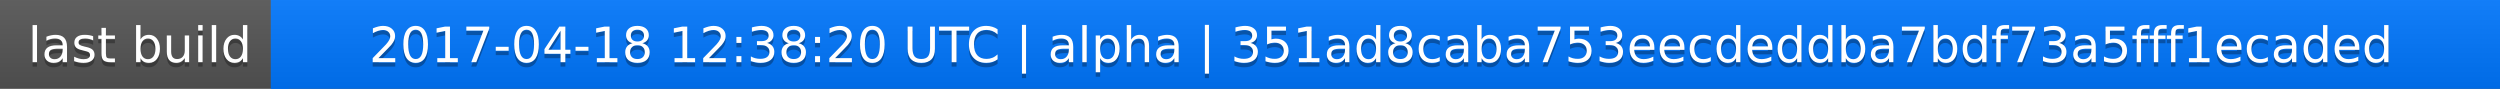
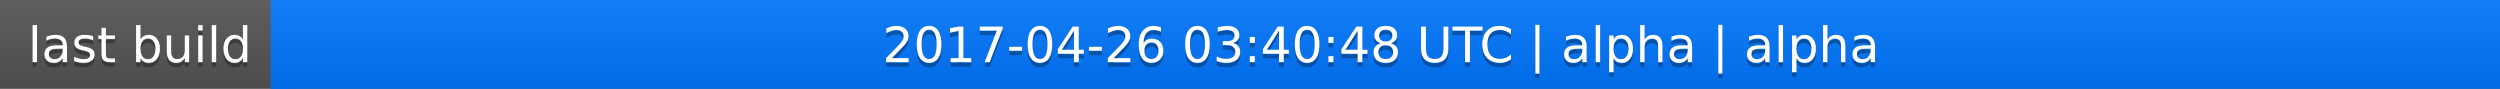
<svg xmlns="http://www.w3.org/2000/svg" width="563" height="20">
  <linearGradient id="a" x2="0" y2="100%">
    <stop offset="0" stop-color="#bbb" stop-opacity=".1" />
    <stop offset="1" stop-opacity=".1" />
  </linearGradient>
  <rect rx="0" width="563" height="20" fill="#555" />
  <rect rx="0" x="61" width="502" height="20" fill="#07f" />
  <path fill="#07f" d="M61 0h4v20h-4z" />
  <rect rx="0" width="563" height="20" fill="url(#a)" />
  <g fill="#fff" text-anchor="middle" font-family="DejaVu Sans,Verdana,Geneva,sans-serif" font-size="11">
    <text x="31.5" y="15" fill="#010101" fill-opacity=".3">last build</text>
    <text x="31.5" y="14">last build</text>
-     <text x="311" y="15" fill="#010101" fill-opacity=".3">2017-04-18 12:38:20 UTC | alpha | 351ad8caba753eecdeddba7bdf73a5fff1ecaded</text>
-     <text x="311" y="14">2017-04-18 12:38:20 UTC | alpha | 351ad8caba753eecdeddba7bdf73a5fff1ecaded</text>
+     <text x="311" y="15" fill="#010101" fill-opacity=".3">2017-04-26 03:40:48 UTC | alpha | alpha</text>
+     <text x="311" y="14">2017-04-26 03:40:48 UTC | alpha | alpha</text>
  </g>
</svg>
